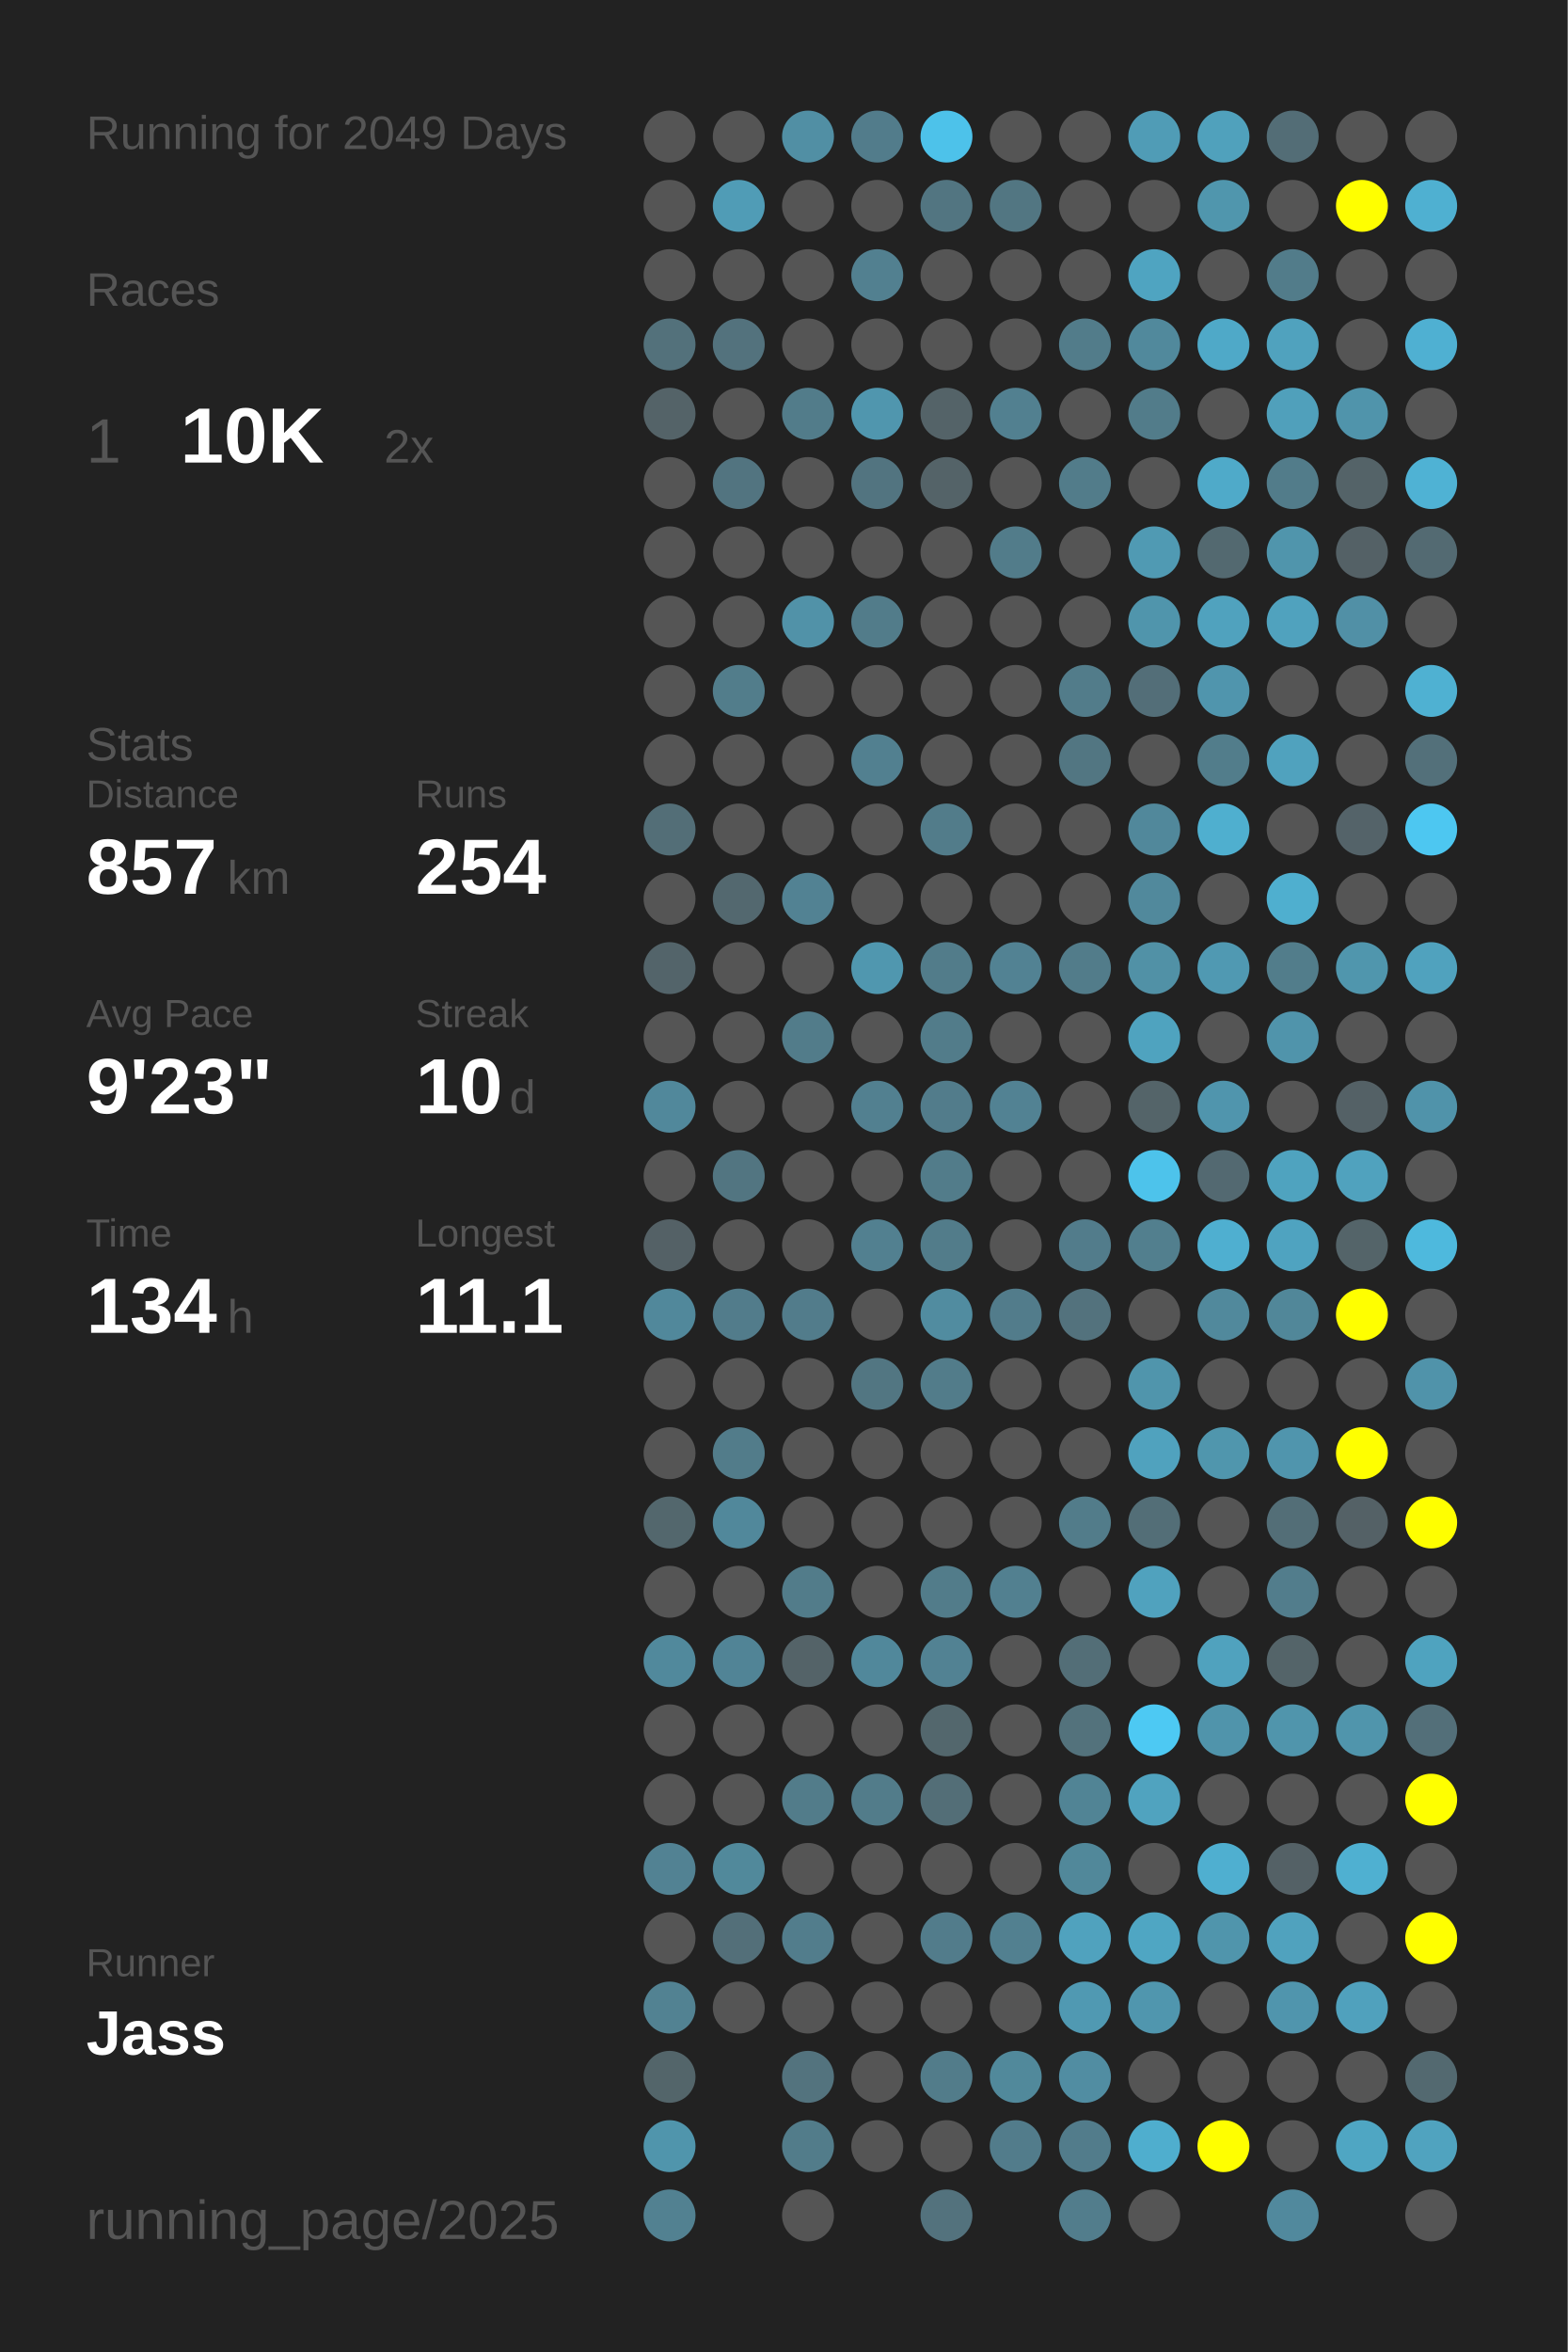
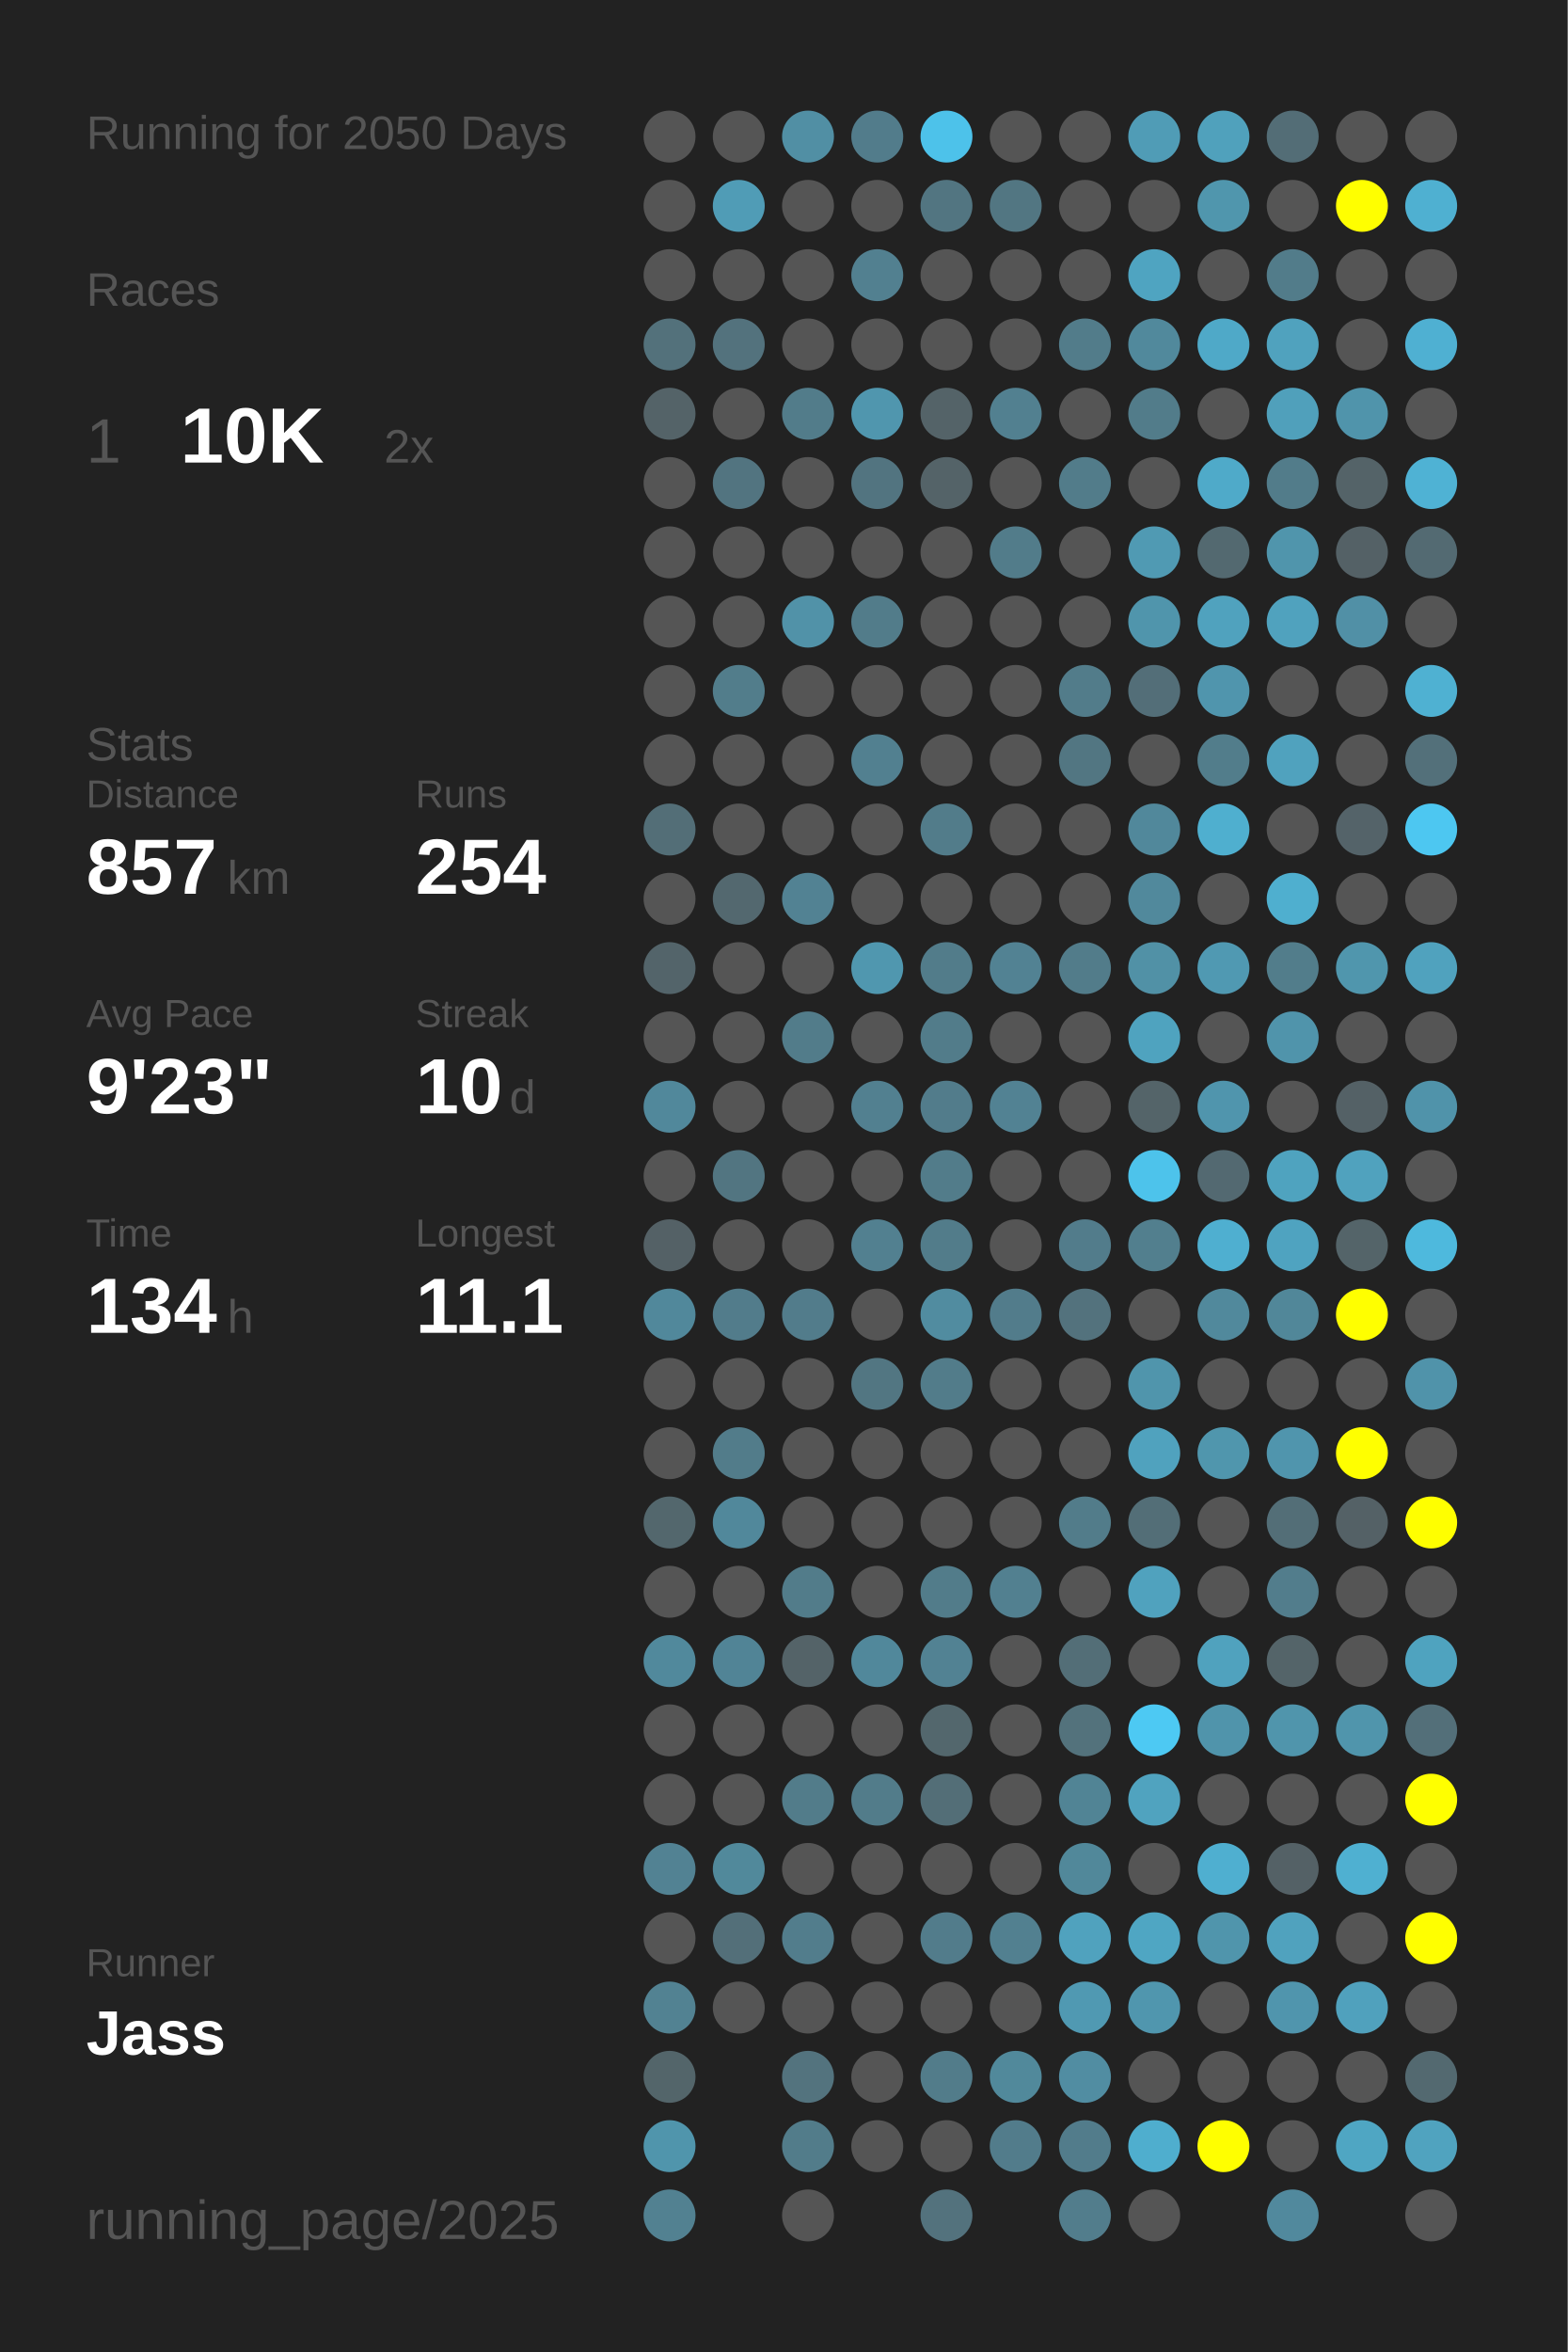
<svg xmlns="http://www.w3.org/2000/svg" baseProfile="full" height="300mm" version="1.1" viewBox="0,0,200,300" width="200mm">
  <defs />
  <rect fill="#222222" height="300" width="200" x="0" y="0" />
-   <text fill="#555555" style="font-size:6px; font-family:Arial;" x="11" y="19">Running for 2049 Days</text>
+   <text fill="#555555" style="font-size:6px; font-family:Arial;" x="11" y="19">Running for 2050 Days</text>
  <text fill="#555555" style="font-size:6px; font-family:Arial;" x="11" y="39">Races</text>
  <text fill="#555555" style="font-size:8px; font-family:Arial;" x="11" y="59">1</text>
  <text fill="#FFFFFF" style="font-size:10px; font-family:Arial; font-weight:bold;" x="23" y="59">10K</text>
  <text fill="#555555" style="font-size:6px; font-family:Arial;" x="49" y="59">2x</text>
  <text fill="#555555" style="font-size:6px; font-family:Arial;" x="11" y="97">Stats</text>
  <text fill="#555555" style="font-size:5px; font-family:Arial;" x="11" y="103">Distance</text>
  <text fill="#FFFFFF" style="font-size:10px; font-family:Arial; font-weight:bold;" x="11" y="114">857</text>
  <text fill="#555555" style="font-size:6px; font-family:Arial;" x="29" y="114">km</text>
  <text fill="#555555" style="font-size:5px; font-family:Arial;" x="53" y="103">Runs</text>
  <text fill="#FFFFFF" style="font-size:10px; font-family:Arial; font-weight:bold;" x="53" y="114">254</text>
  <text fill="#555555" style="font-size:5px; font-family:Arial;" x="11" y="131">Avg Pace</text>
  <text fill="#FFFFFF" style="font-size:10px; font-family:Arial; font-weight:bold;" x="11" y="142">9'23"</text>
  <text fill="#555555" style="font-size:5px; font-family:Arial;" x="53" y="131">Streak</text>
  <text fill="#FFFFFF" style="font-size:10px; font-family:Arial; font-weight:bold;" x="53" y="142">10</text>
  <text fill="#555555" style="font-size:6px; font-family:Arial;" x="65" y="142">d</text>
  <text fill="#555555" style="font-size:5px; font-family:Arial;" x="11" y="159">Time</text>
  <text fill="#FFFFFF" style="font-size:10px; font-family:Arial; font-weight:bold;" x="11" y="170">134</text>
  <text fill="#555555" style="font-size:6px; font-family:Arial;" x="29" y="170">h</text>
  <text fill="#555555" style="font-size:5px; font-family:Arial;" x="53" y="159">Longest</text>
  <text fill="#FFFFFF" style="font-size:10px; font-family:Arial; font-weight:bold;" x="53" y="170">11.1</text>
  <text fill="#555555" style="font-size:5px; font-family:Arial;" x="11" y="252.065">Runner</text>
  <text fill="#FFFFFF" style="font-size:8px; font-family:Arial; font-weight:bold;" x="11" y="262.065">Jass</text>
  <text fill="#555555" style="font-size:7px; font-family:Arial;" x="11" y="285.581">running_page/2025</text>
  <circle cx="85.417" cy="17.419" fill="#555555" r="3.312" />
  <circle cx="85.417" cy="26.258" fill="#555555" r="3.312" />
  <circle cx="85.417" cy="35.097" fill="#555555" r="3.312" />
  <circle cx="85.417" cy="43.935" fill="#53717b" r="3.312" />
  <circle cx="85.417" cy="52.774" fill="#546368" r="3.312" />
  <circle cx="85.417" cy="61.613" fill="#555555" r="3.312" />
  <circle cx="85.417" cy="70.452" fill="#555555" r="3.312" />
  <circle cx="85.417" cy="79.29" fill="#555555" r="3.312" />
  <circle cx="85.417" cy="88.129" fill="#555555" r="3.312" />
  <circle cx="85.417" cy="96.968" fill="#555555" r="3.312" />
  <circle cx="85.417" cy="105.806" fill="#536e77" r="3.312" />
  <circle cx="85.417" cy="114.645" fill="#555555" r="3.312" />
  <circle cx="85.417" cy="123.484" fill="#53646a" r="3.312" />
  <circle cx="85.417" cy="132.323" fill="#555555" r="3.312" />
  <circle cx="85.417" cy="141.161" fill="#51889b" r="3.312" />
  <circle cx="85.417" cy="150" fill="#555555" r="3.312" />
  <circle cx="85.417" cy="158.839" fill="#546166" r="3.312" />
  <circle cx="85.417" cy="167.677" fill="#51889b" r="3.312" />
  <circle cx="85.417" cy="176.516" fill="#555555" r="3.312" />
  <circle cx="85.417" cy="185.355" fill="#555555" r="3.312" />
  <circle cx="85.417" cy="194.194" fill="#53676d" r="3.312" />
  <circle cx="85.417" cy="203.032" fill="#555555" r="3.312" />
  <circle cx="85.417" cy="211.871" fill="#51899c" r="3.312" />
  <circle cx="85.417" cy="220.71" fill="#555555" r="3.312" />
  <circle cx="85.417" cy="229.548" fill="#555555" r="3.312" />
  <circle cx="85.417" cy="238.387" fill="#528293" r="3.312" />
  <circle cx="85.417" cy="247.226" fill="#555555" r="3.312" />
  <circle cx="85.417" cy="256.065" fill="#528292" r="3.312" />
  <circle cx="85.417" cy="264.903" fill="#53656a" r="3.312" />
  <circle cx="85.417" cy="273.742" fill="#5095ac" r="3.312" />
  <circle cx="85.417" cy="282.581" fill="#528191" r="3.312" />
  <circle cx="94.25" cy="17.419" fill="#555555" r="3.312" />
  <circle cx="94.25" cy="26.258" fill="#509cb6" r="3.312" />
  <circle cx="94.25" cy="35.097" fill="#555555" r="3.312" />
  <circle cx="94.25" cy="43.935" fill="#53727d" r="3.312" />
  <circle cx="94.25" cy="52.774" fill="#555555" r="3.312" />
  <circle cx="94.25" cy="61.613" fill="#527480" r="3.312" />
  <circle cx="94.25" cy="70.452" fill="#555555" r="3.312" />
  <circle cx="94.25" cy="79.29" fill="#555555" r="3.312" />
  <circle cx="94.25" cy="88.129" fill="#527d8b" r="3.312" />
  <circle cx="94.25" cy="96.968" fill="#555555" r="3.312" />
  <circle cx="94.25" cy="105.806" fill="#555555" r="3.312" />
  <circle cx="94.25" cy="114.645" fill="#53686f" r="3.312" />
  <circle cx="94.25" cy="123.484" fill="#555555" r="3.312" />
  <circle cx="94.25" cy="132.323" fill="#555555" r="3.312" />
  <circle cx="94.25" cy="141.161" fill="#555555" r="3.312" />
  <circle cx="94.25" cy="150" fill="#527581" r="3.312" />
  <circle cx="94.25" cy="158.839" fill="#555555" r="3.312" />
  <circle cx="94.25" cy="167.677" fill="#527c8b" r="3.312" />
  <circle cx="94.25" cy="176.516" fill="#555555" r="3.312" />
  <circle cx="94.25" cy="185.355" fill="#527c8a" r="3.312" />
  <circle cx="94.25" cy="194.194" fill="#51889b" r="3.312" />
  <circle cx="94.25" cy="203.032" fill="#555555" r="3.312" />
  <circle cx="94.25" cy="211.871" fill="#518496" r="3.312" />
  <circle cx="94.25" cy="220.71" fill="#555555" r="3.312" />
  <circle cx="94.25" cy="229.548" fill="#555555" r="3.312" />
  <circle cx="94.25" cy="238.387" fill="#51899b" r="3.312" />
  <circle cx="94.25" cy="247.226" fill="#536f79" r="3.312" />
  <circle cx="94.25" cy="256.065" fill="#555555" r="3.312" />
  <circle cx="103.083" cy="17.419" fill="#518fa4" r="3.312" />
  <circle cx="103.083" cy="26.258" fill="#555555" r="3.312" />
  <circle cx="103.083" cy="35.097" fill="#555555" r="3.312" />
  <circle cx="103.083" cy="43.935" fill="#555555" r="3.312" />
  <circle cx="103.083" cy="52.774" fill="#527c8a" r="3.312" />
  <circle cx="103.083" cy="61.613" fill="#555555" r="3.312" />
  <circle cx="103.083" cy="70.452" fill="#555555" r="3.312" />
  <circle cx="103.083" cy="79.29" fill="#5192a8" r="3.312" />
  <circle cx="103.083" cy="88.129" fill="#555555" r="3.312" />
  <circle cx="103.083" cy="96.968" fill="#555555" r="3.312" />
  <circle cx="103.083" cy="105.806" fill="#555555" r="3.312" />
  <circle cx="103.083" cy="114.645" fill="#528293" r="3.312" />
  <circle cx="103.083" cy="123.484" fill="#555555" r="3.312" />
  <circle cx="103.083" cy="132.323" fill="#527c8a" r="3.312" />
  <circle cx="103.083" cy="141.161" fill="#555555" r="3.312" />
  <circle cx="103.083" cy="150" fill="#555555" r="3.312" />
  <circle cx="103.083" cy="158.839" fill="#555555" r="3.312" />
  <circle cx="103.083" cy="167.677" fill="#527c8b" r="3.312" />
  <circle cx="103.083" cy="176.516" fill="#555555" r="3.312" />
  <circle cx="103.083" cy="185.355" fill="#555555" r="3.312" />
  <circle cx="103.083" cy="194.194" fill="#555555" r="3.312" />
  <circle cx="103.083" cy="203.032" fill="#527c8a" r="3.312" />
  <circle cx="103.083" cy="211.871" fill="#546368" r="3.312" />
  <circle cx="103.083" cy="220.71" fill="#555555" r="3.312" />
  <circle cx="103.083" cy="229.548" fill="#527c8a" r="3.312" />
  <circle cx="103.083" cy="238.387" fill="#555555" r="3.312" />
  <circle cx="103.083" cy="247.226" fill="#527d8c" r="3.312" />
  <circle cx="103.083" cy="256.065" fill="#555555" r="3.312" />
  <circle cx="103.083" cy="264.903" fill="#53737e" r="3.312" />
  <circle cx="103.083" cy="273.742" fill="#527c8a" r="3.312" />
  <circle cx="103.083" cy="282.581" fill="#555555" r="3.312" />
  <circle cx="111.917" cy="17.419" fill="#527c8b" r="3.312" />
  <circle cx="111.917" cy="26.258" fill="#555555" r="3.312" />
  <circle cx="111.917" cy="35.097" fill="#528090" r="3.312" />
  <circle cx="111.917" cy="43.935" fill="#555555" r="3.312" />
  <circle cx="111.917" cy="52.774" fill="#5096ae" r="3.312" />
  <circle cx="111.917" cy="61.613" fill="#527480" r="3.312" />
  <circle cx="111.917" cy="70.452" fill="#555555" r="3.312" />
  <circle cx="111.917" cy="79.29" fill="#527c8a" r="3.312" />
  <circle cx="111.917" cy="88.129" fill="#555555" r="3.312" />
  <circle cx="111.917" cy="96.968" fill="#528090" r="3.312" />
  <circle cx="111.917" cy="105.806" fill="#555555" r="3.312" />
  <circle cx="111.917" cy="114.645" fill="#555555" r="3.312" />
  <circle cx="111.917" cy="123.484" fill="#5097af" r="3.312" />
  <circle cx="111.917" cy="132.323" fill="#555555" r="3.312" />
  <circle cx="111.917" cy="141.161" fill="#528090" r="3.312" />
  <circle cx="111.917" cy="150" fill="#555555" r="3.312" />
  <circle cx="111.917" cy="158.839" fill="#528090" r="3.312" />
  <circle cx="111.917" cy="167.677" fill="#555555" r="3.312" />
  <circle cx="111.917" cy="176.516" fill="#527682" r="3.312" />
  <circle cx="111.917" cy="185.355" fill="#555555" r="3.312" />
  <circle cx="111.917" cy="194.194" fill="#555555" r="3.312" />
  <circle cx="111.917" cy="203.032" fill="#555555" r="3.312" />
  <circle cx="111.917" cy="211.871" fill="#51889b" r="3.312" />
  <circle cx="111.917" cy="220.71" fill="#555555" r="3.312" />
  <circle cx="111.917" cy="229.548" fill="#527c8a" r="3.312" />
  <circle cx="111.917" cy="238.387" fill="#555555" r="3.312" />
  <circle cx="111.917" cy="247.226" fill="#555555" r="3.312" />
  <circle cx="111.917" cy="256.065" fill="#555555" r="3.312" />
  <circle cx="111.917" cy="264.903" fill="#555555" r="3.312" />
  <circle cx="111.917" cy="273.742" fill="#555555" r="3.312" />
  <circle cx="120.75" cy="17.419" fill="#4dc2ea" r="3.312" />
  <circle cx="120.75" cy="26.258" fill="#527581" r="3.312" />
  <circle cx="120.75" cy="35.097" fill="#555555" r="3.312" />
  <circle cx="120.75" cy="43.935" fill="#555555" r="3.312" />
  <circle cx="120.75" cy="52.774" fill="#546368" r="3.312" />
  <circle cx="120.75" cy="61.613" fill="#546368" r="3.312" />
  <circle cx="120.75" cy="70.452" fill="#555555" r="3.312" />
  <circle cx="120.75" cy="79.29" fill="#555555" r="3.312" />
  <circle cx="120.75" cy="88.129" fill="#555555" r="3.312" />
  <circle cx="120.75" cy="96.968" fill="#555555" r="3.312" />
  <circle cx="120.75" cy="105.806" fill="#527c8a" r="3.312" />
  <circle cx="120.75" cy="114.645" fill="#555555" r="3.312" />
  <circle cx="120.75" cy="123.484" fill="#527c8a" r="3.312" />
  <circle cx="120.75" cy="132.323" fill="#527c8a" r="3.312" />
  <circle cx="120.75" cy="141.161" fill="#527c8b" r="3.312" />
  <circle cx="120.75" cy="150" fill="#527c8a" r="3.312" />
  <circle cx="120.75" cy="158.839" fill="#527c8a" r="3.312" />
  <circle cx="120.75" cy="167.677" fill="#518ca0" r="3.312" />
  <circle cx="120.75" cy="176.516" fill="#527c8a" r="3.312" />
  <circle cx="120.75" cy="185.355" fill="#555555" r="3.312" />
  <circle cx="120.75" cy="194.194" fill="#555555" r="3.312" />
  <circle cx="120.75" cy="203.032" fill="#527c8a" r="3.312" />
  <circle cx="120.75" cy="211.871" fill="#528293" r="3.312" />
  <circle cx="120.75" cy="220.71" fill="#53676d" r="3.312" />
  <circle cx="120.75" cy="229.548" fill="#536e77" r="3.312" />
  <circle cx="120.75" cy="238.387" fill="#555555" r="3.312" />
  <circle cx="120.75" cy="247.226" fill="#527c8b" r="3.312" />
  <circle cx="120.75" cy="256.065" fill="#555555" r="3.312" />
  <circle cx="120.75" cy="264.903" fill="#527c8a" r="3.312" />
  <circle cx="120.75" cy="273.742" fill="#555555" r="3.312" />
  <circle cx="120.75" cy="282.581" fill="#53727d" r="3.312" />
  <circle cx="129.583" cy="17.419" fill="#555555" r="3.312" />
  <circle cx="129.583" cy="26.258" fill="#527682" r="3.312" />
  <circle cx="129.583" cy="35.097" fill="#555555" r="3.312" />
  <circle cx="129.583" cy="43.935" fill="#555555" r="3.312" />
  <circle cx="129.583" cy="52.774" fill="#528090" r="3.312" />
  <circle cx="129.583" cy="61.613" fill="#555555" r="3.312" />
  <circle cx="129.583" cy="70.452" fill="#527c8a" r="3.312" />
  <circle cx="129.583" cy="79.29" fill="#555555" r="3.312" />
  <circle cx="129.583" cy="88.129" fill="#555555" r="3.312" />
  <circle cx="129.583" cy="96.968" fill="#555555" r="3.312" />
  <circle cx="129.583" cy="105.806" fill="#555555" r="3.312" />
  <circle cx="129.583" cy="114.645" fill="#555555" r="3.312" />
  <circle cx="129.583" cy="123.484" fill="#528293" r="3.312" />
  <circle cx="129.583" cy="132.323" fill="#555555" r="3.312" />
  <circle cx="129.583" cy="141.161" fill="#528293" r="3.312" />
  <circle cx="129.583" cy="150" fill="#555555" r="3.312" />
  <circle cx="129.583" cy="158.839" fill="#555555" r="3.312" />
  <circle cx="129.583" cy="167.677" fill="#527c8b" r="3.312" />
  <circle cx="129.583" cy="176.516" fill="#555555" r="3.312" />
  <circle cx="129.583" cy="185.355" fill="#555555" r="3.312" />
  <circle cx="129.583" cy="194.194" fill="#555555" r="3.312" />
  <circle cx="129.583" cy="203.032" fill="#528090" r="3.312" />
  <circle cx="129.583" cy="211.871" fill="#555555" r="3.312" />
  <circle cx="129.583" cy="220.71" fill="#555555" r="3.312" />
  <circle cx="129.583" cy="229.548" fill="#555555" r="3.312" />
  <circle cx="129.583" cy="238.387" fill="#555555" r="3.312" />
  <circle cx="129.583" cy="247.226" fill="#528090" r="3.312" />
  <circle cx="129.583" cy="256.065" fill="#555555" r="3.312" />
  <circle cx="129.583" cy="264.903" fill="#51899b" r="3.312" />
  <circle cx="129.583" cy="273.742" fill="#527c8b" r="3.312" />
  <circle cx="138.417" cy="17.419" fill="#555555" r="3.312" />
  <circle cx="138.417" cy="26.258" fill="#555555" r="3.312" />
  <circle cx="138.417" cy="35.097" fill="#555555" r="3.312" />
  <circle cx="138.417" cy="43.935" fill="#527c8a" r="3.312" />
  <circle cx="138.417" cy="52.774" fill="#555555" r="3.312" />
  <circle cx="138.417" cy="61.613" fill="#527c8a" r="3.312" />
  <circle cx="138.417" cy="70.452" fill="#555555" r="3.312" />
  <circle cx="138.417" cy="79.29" fill="#555555" r="3.312" />
  <circle cx="138.417" cy="88.129" fill="#527c8a" r="3.312" />
  <circle cx="138.417" cy="96.968" fill="#527682" r="3.312" />
  <circle cx="138.417" cy="105.806" fill="#555555" r="3.312" />
  <circle cx="138.417" cy="114.645" fill="#555555" r="3.312" />
  <circle cx="138.417" cy="123.484" fill="#527c8a" r="3.312" />
  <circle cx="138.417" cy="132.323" fill="#555555" r="3.312" />
  <circle cx="138.417" cy="141.161" fill="#555555" r="3.312" />
  <circle cx="138.417" cy="150" fill="#555555" r="3.312" />
  <circle cx="138.417" cy="158.839" fill="#527c8b" r="3.312" />
  <circle cx="138.417" cy="167.677" fill="#53727d" r="3.312" />
  <circle cx="138.417" cy="176.516" fill="#555555" r="3.312" />
  <circle cx="138.417" cy="185.355" fill="#555555" r="3.312" />
  <circle cx="138.417" cy="194.194" fill="#527c8a" r="3.312" />
  <circle cx="138.417" cy="203.032" fill="#555555" r="3.312" />
  <circle cx="138.417" cy="211.871" fill="#536e77" r="3.312" />
  <circle cx="138.417" cy="220.71" fill="#53727c" r="3.312" />
  <circle cx="138.417" cy="229.548" fill="#518495" r="3.312" />
  <circle cx="138.417" cy="238.387" fill="#51889a" r="3.312" />
  <circle cx="138.417" cy="247.226" fill="#50a2be" r="3.312" />
  <circle cx="138.417" cy="256.065" fill="#5099b2" r="3.312" />
  <circle cx="138.417" cy="264.903" fill="#518da2" r="3.312" />
  <circle cx="138.417" cy="273.742" fill="#527c8b" r="3.312" />
  <circle cx="138.417" cy="282.581" fill="#527d8c" r="3.312" />
  <circle cx="147.25" cy="17.419" fill="#509cb6" r="3.312" />
  <circle cx="147.25" cy="26.258" fill="#555555" r="3.312" />
  <circle cx="147.25" cy="35.097" fill="#4fa4c1" r="3.312" />
  <circle cx="147.25" cy="43.935" fill="#51899c" r="3.312" />
  <circle cx="147.25" cy="52.774" fill="#527c8a" r="3.312" />
  <circle cx="147.25" cy="61.613" fill="#555555" r="3.312" />
  <circle cx="147.25" cy="70.452" fill="#509ab3" r="3.312" />
  <circle cx="147.25" cy="79.29" fill="#5095ac" r="3.312" />
  <circle cx="147.25" cy="88.129" fill="#536e78" r="3.312" />
  <circle cx="147.25" cy="96.968" fill="#555555" r="3.312" />
  <circle cx="147.25" cy="105.806" fill="#51889b" r="3.312" />
  <circle cx="147.25" cy="114.645" fill="#51899c" r="3.312" />
  <circle cx="147.25" cy="123.484" fill="#5191a6" r="3.312" />
  <circle cx="147.25" cy="132.323" fill="#4fa3bf" r="3.312" />
  <circle cx="147.25" cy="141.161" fill="#546469" r="3.312" />
  <circle cx="147.25" cy="150" fill="#4dc3eb" r="3.312" />
  <circle cx="147.25" cy="158.839" fill="#527f8e" r="3.312" />
  <circle cx="147.25" cy="167.677" fill="#555555" r="3.312" />
  <circle cx="147.25" cy="176.516" fill="#5095ac" r="3.312" />
  <circle cx="147.25" cy="185.355" fill="#50a2be" r="3.312" />
  <circle cx="147.25" cy="194.194" fill="#536e77" r="3.312" />
  <circle cx="147.25" cy="203.032" fill="#50a2be" r="3.312" />
  <circle cx="147.25" cy="211.871" fill="#555555" r="3.312" />
  <circle cx="147.25" cy="220.71" fill="#4dc9f3" r="3.312" />
  <circle cx="147.25" cy="229.548" fill="#50a3bf" r="3.312" />
  <circle cx="147.25" cy="238.387" fill="#555555" r="3.312" />
  <circle cx="147.25" cy="247.226" fill="#4fa6c3" r="3.312" />
  <circle cx="147.25" cy="256.065" fill="#5096ae" r="3.312" />
  <circle cx="147.25" cy="264.903" fill="#555555" r="3.312" />
  <circle cx="147.25" cy="273.742" fill="#4faece" r="3.312" />
  <circle cx="147.25" cy="282.581" fill="#555555" r="3.312" />
  <circle cx="156.083" cy="17.419" fill="#50a1bc" r="3.312" />
  <circle cx="156.083" cy="26.258" fill="#5096ad" r="3.312" />
  <circle cx="156.083" cy="35.097" fill="#555555" r="3.312" />
  <circle cx="156.083" cy="43.935" fill="#4fa9c8" r="3.312" />
  <circle cx="156.083" cy="52.774" fill="#555555" r="3.312" />
  <circle cx="156.083" cy="61.613" fill="#4faac9" r="3.312" />
  <circle cx="156.083" cy="70.452" fill="#536970" r="3.312" />
  <circle cx="156.083" cy="79.29" fill="#50a2be" r="3.312" />
  <circle cx="156.083" cy="88.129" fill="#5095ad" r="3.312" />
  <circle cx="156.083" cy="96.968" fill="#527d8b" r="3.312" />
  <circle cx="156.083" cy="105.806" fill="#4fafcf" r="3.312" />
  <circle cx="156.083" cy="114.645" fill="#555555" r="3.312" />
  <circle cx="156.083" cy="123.484" fill="#5099b2" r="3.312" />
  <circle cx="156.083" cy="132.323" fill="#555555" r="3.312" />
  <circle cx="156.083" cy="141.161" fill="#5095ad" r="3.312" />
  <circle cx="156.083" cy="150" fill="#536971" r="3.312" />
  <circle cx="156.083" cy="158.839" fill="#4fafd0" r="3.312" />
  <circle cx="156.083" cy="167.677" fill="#51899c" r="3.312" />
  <circle cx="156.083" cy="176.516" fill="#555555" r="3.312" />
  <circle cx="156.083" cy="185.355" fill="#5096ad" r="3.312" />
  <circle cx="156.083" cy="194.194" fill="#555555" r="3.312" />
  <circle cx="156.083" cy="203.032" fill="#555555" r="3.312" />
  <circle cx="156.083" cy="211.871" fill="#50a2be" r="3.312" />
  <circle cx="156.083" cy="220.71" fill="#5094ab" r="3.312" />
  <circle cx="156.083" cy="229.548" fill="#555555" r="3.312" />
  <circle cx="156.083" cy="238.387" fill="#4fafd0" r="3.312" />
  <circle cx="156.083" cy="247.226" fill="#5095ac" r="3.312" />
  <circle cx="156.083" cy="256.065" fill="#555555" r="3.312" />
  <circle cx="156.083" cy="264.903" fill="#555555" r="3.312" />
  <circle cx="156.083" cy="273.742" fill="#FFFF00" r="3.312" />
  <circle cx="164.917" cy="17.419" fill="#536d76" r="3.312" />
  <circle cx="164.917" cy="26.258" fill="#555555" r="3.312" />
  <circle cx="164.917" cy="35.097" fill="#527c8a" r="3.312" />
  <circle cx="164.917" cy="43.935" fill="#50a2be" r="3.312" />
  <circle cx="164.917" cy="52.774" fill="#50a0bb" r="3.312" />
  <circle cx="164.917" cy="61.613" fill="#527c8a" r="3.312" />
  <circle cx="164.917" cy="70.452" fill="#5095ac" r="3.312" />
  <circle cx="164.917" cy="79.29" fill="#50a2be" r="3.312" />
  <circle cx="164.917" cy="88.129" fill="#555555" r="3.312" />
  <circle cx="164.917" cy="96.968" fill="#50a2be" r="3.312" />
  <circle cx="164.917" cy="105.806" fill="#555555" r="3.312" />
  <circle cx="164.917" cy="114.645" fill="#4fafcf" r="3.312" />
  <circle cx="164.917" cy="123.484" fill="#527d8b" r="3.312" />
  <circle cx="164.917" cy="132.323" fill="#5094ab" r="3.312" />
  <circle cx="164.917" cy="141.161" fill="#555555" r="3.312" />
  <circle cx="164.917" cy="150" fill="#4fa3bf" r="3.312" />
  <circle cx="164.917" cy="158.839" fill="#4fa3c0" r="3.312" />
  <circle cx="164.917" cy="167.677" fill="#518799" r="3.312" />
  <circle cx="164.917" cy="176.516" fill="#555555" r="3.312" />
  <circle cx="164.917" cy="185.355" fill="#5095ad" r="3.312" />
  <circle cx="164.917" cy="194.194" fill="#536e77" r="3.312" />
  <circle cx="164.917" cy="203.032" fill="#527d8c" r="3.312" />
  <circle cx="164.917" cy="211.871" fill="#546469" r="3.312" />
  <circle cx="164.917" cy="220.71" fill="#5095ac" r="3.312" />
  <circle cx="164.917" cy="229.548" fill="#555555" r="3.312" />
  <circle cx="164.917" cy="238.387" fill="#546166" r="3.312" />
  <circle cx="164.917" cy="247.226" fill="#50a2be" r="3.312" />
  <circle cx="164.917" cy="256.065" fill="#5095ad" r="3.312" />
  <circle cx="164.917" cy="264.903" fill="#555555" r="3.312" />
  <circle cx="164.917" cy="273.742" fill="#555555" r="3.312" />
  <circle cx="164.917" cy="282.581" fill="#51899d" r="3.312" />
  <circle cx="173.75" cy="17.419" fill="#555555" r="3.312" />
  <circle cx="173.75" cy="26.258" fill="#FFFF00" r="3.312" />
  <circle cx="173.75" cy="35.097" fill="#555555" r="3.312" />
  <circle cx="173.75" cy="43.935" fill="#555555" r="3.312" />
  <circle cx="173.75" cy="52.774" fill="#5094ab" r="3.312" />
  <circle cx="173.75" cy="61.613" fill="#546368" r="3.312" />
  <circle cx="173.75" cy="70.452" fill="#546166" r="3.312" />
  <circle cx="173.75" cy="79.29" fill="#5190a6" r="3.312" />
  <circle cx="173.75" cy="88.129" fill="#555555" r="3.312" />
  <circle cx="173.75" cy="96.968" fill="#555555" r="3.312" />
  <circle cx="173.75" cy="105.806" fill="#546369" r="3.312" />
  <circle cx="173.75" cy="114.645" fill="#555555" r="3.312" />
  <circle cx="173.75" cy="123.484" fill="#5096ad" r="3.312" />
  <circle cx="173.75" cy="132.323" fill="#555555" r="3.312" />
  <circle cx="173.75" cy="141.161" fill="#546166" r="3.312" />
  <circle cx="173.75" cy="150" fill="#50a2be" r="3.312" />
  <circle cx="173.75" cy="158.839" fill="#546469" r="3.312" />
  <circle cx="173.75" cy="167.677" fill="#FFFF00" r="3.312" />
  <circle cx="173.75" cy="176.516" fill="#555555" r="3.312" />
  <circle cx="173.75" cy="185.355" fill="#FFFF00" r="3.312" />
  <circle cx="173.75" cy="194.194" fill="#546166" r="3.312" />
  <circle cx="173.75" cy="203.032" fill="#555555" r="3.312" />
  <circle cx="173.75" cy="211.871" fill="#555555" r="3.312" />
  <circle cx="173.75" cy="220.71" fill="#5095ac" r="3.312" />
  <circle cx="173.75" cy="229.548" fill="#555555" r="3.312" />
  <circle cx="173.75" cy="238.387" fill="#4fb0d1" r="3.312" />
  <circle cx="173.75" cy="247.226" fill="#555555" r="3.312" />
  <circle cx="173.75" cy="256.065" fill="#50a1bd" r="3.312" />
  <circle cx="173.75" cy="264.903" fill="#555555" r="3.312" />
  <circle cx="173.75" cy="273.742" fill="#4fa6c3" r="3.312" />
  <circle cx="182.583" cy="17.419" fill="#555555" r="3.312" />
  <circle cx="182.583" cy="26.258" fill="#4fb0d1" r="3.312" />
  <circle cx="182.583" cy="35.097" fill="#555555" r="3.312" />
  <circle cx="182.583" cy="43.935" fill="#4fb0d2" r="3.312" />
  <circle cx="182.583" cy="52.774" fill="#555555" r="3.312" />
  <circle cx="182.583" cy="61.613" fill="#4fb2d4" r="3.312" />
  <circle cx="182.583" cy="70.452" fill="#536a72" r="3.312" />
  <circle cx="182.583" cy="79.29" fill="#555555" r="3.312" />
  <circle cx="182.583" cy="88.129" fill="#4fb1d2" r="3.312" />
  <circle cx="182.583" cy="96.968" fill="#53707a" r="3.312" />
  <circle cx="182.583" cy="105.806" fill="#4dc7f1" r="3.312" />
  <circle cx="182.583" cy="114.645" fill="#555555" r="3.312" />
  <circle cx="182.583" cy="123.484" fill="#50a2be" r="3.312" />
  <circle cx="182.583" cy="132.323" fill="#555555" r="3.312" />
  <circle cx="182.583" cy="141.161" fill="#5093aa" r="3.312" />
  <circle cx="182.583" cy="150" fill="#555555" r="3.312" />
  <circle cx="182.583" cy="158.839" fill="#4eb9dd" r="3.312" />
  <circle cx="182.583" cy="167.677" fill="#555555" r="3.312" />
  <circle cx="182.583" cy="176.516" fill="#5093aa" r="3.312" />
  <circle cx="182.583" cy="185.355" fill="#555555" r="3.312" />
  <circle cx="182.583" cy="194.194" fill="#FFFF00" r="3.312" />
  <circle cx="182.583" cy="203.032" fill="#555555" r="3.312" />
  <circle cx="182.583" cy="211.871" fill="#4fa3bf" r="3.312" />
  <circle cx="182.583" cy="220.71" fill="#536f79" r="3.312" />
  <circle cx="182.583" cy="229.548" fill="#FFFF00" r="3.312" />
  <circle cx="182.583" cy="238.387" fill="#555555" r="3.312" />
  <circle cx="182.583" cy="247.226" fill="#FFFF00" r="3.312" />
  <circle cx="182.583" cy="256.065" fill="#555555" r="3.312" />
  <circle cx="182.583" cy="264.903" fill="#536970" r="3.312" />
  <circle cx="182.583" cy="273.742" fill="#50a3bf" r="3.312" />
  <circle cx="182.583" cy="282.581" fill="#555555" r="3.312" />
</svg>
